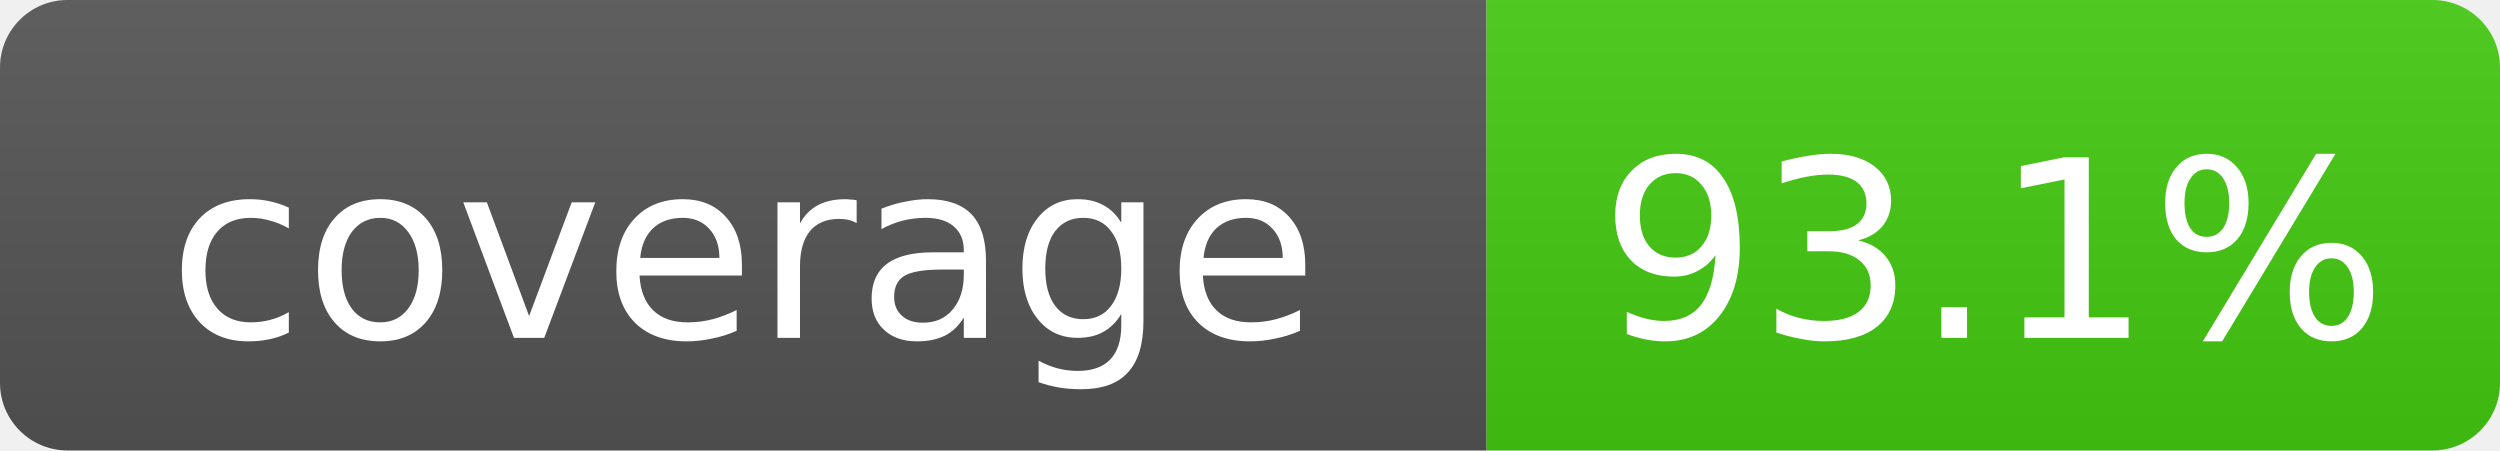
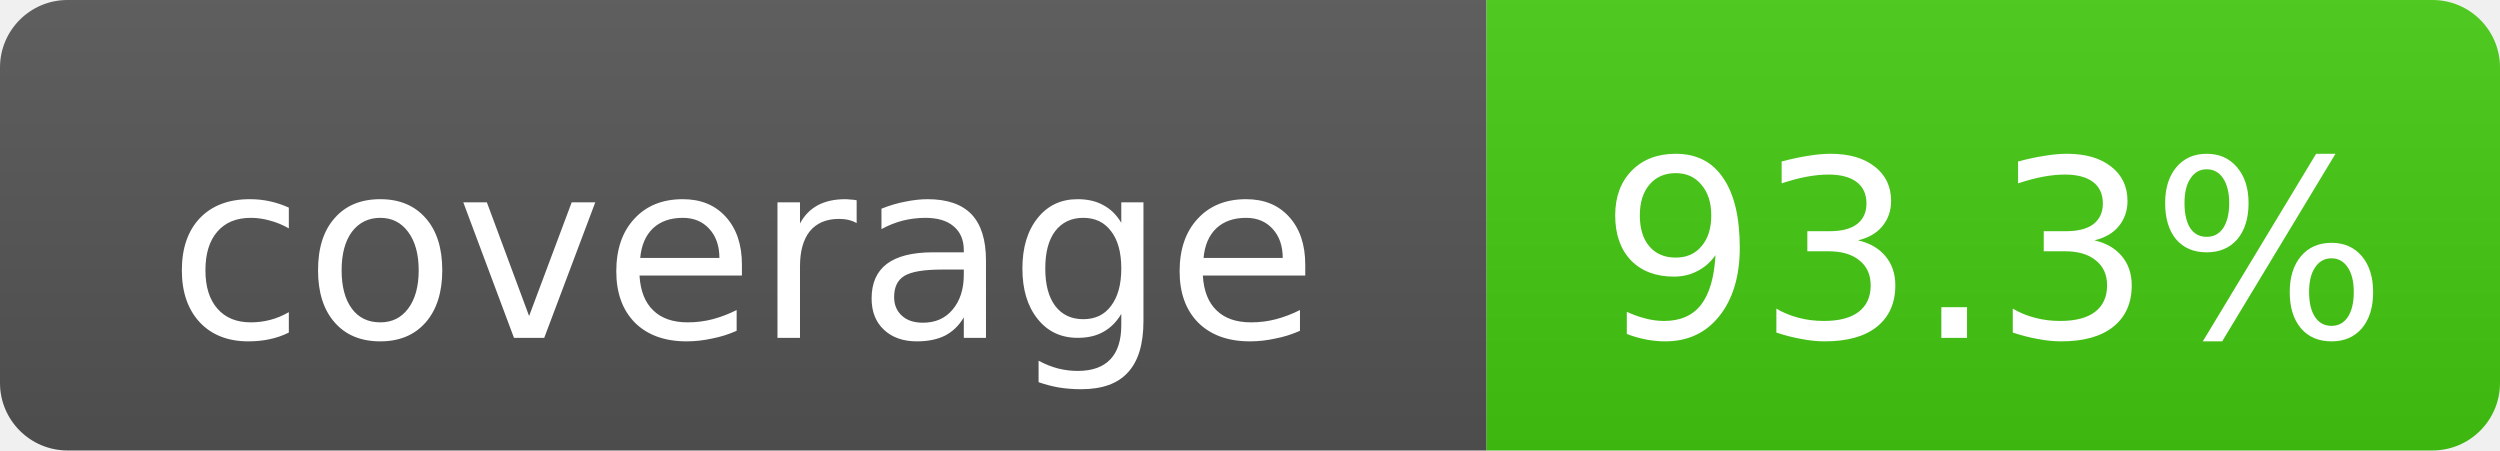
- <svg xmlns="http://www.w3.org/2000/svg" width="111" height="20" role="img" aria-label="coverage: 93.1%">
+ <svg xmlns="http://www.w3.org/2000/svg" width="111" height="20" role="img" aria-label="coverage: 93.3%">
  <linearGradient id="s" x2="0" y2="100%">
    <stop offset="0" stop-color="#bbb" stop-opacity=".1" />
    <stop offset="1" stop-opacity=".1" />
  </linearGradient>
  <clipPath id="r">
    <rect width="111" height="20" rx="3" fill="#fff" />
  </clipPath>
  <g clip-path="url(#r)">
    <rect width="66" height="20" fill="#555" />
    <rect x="66" width="45" height="20" fill="#4c1" />
    <rect width="111" height="20" fill="url(#s)" />
  </g>
  <g fill="#fff" text-anchor="middle" font-family="DejaVu Sans,Verdana,Geneva,sans-serif" font-size="11">
    <text x="33.0" y="15">coverage</text>
-     <text x="88.5" y="15">93.1%</text>
+     <text x="88.5" y="15">93.3%</text>
  </g>
</svg>
